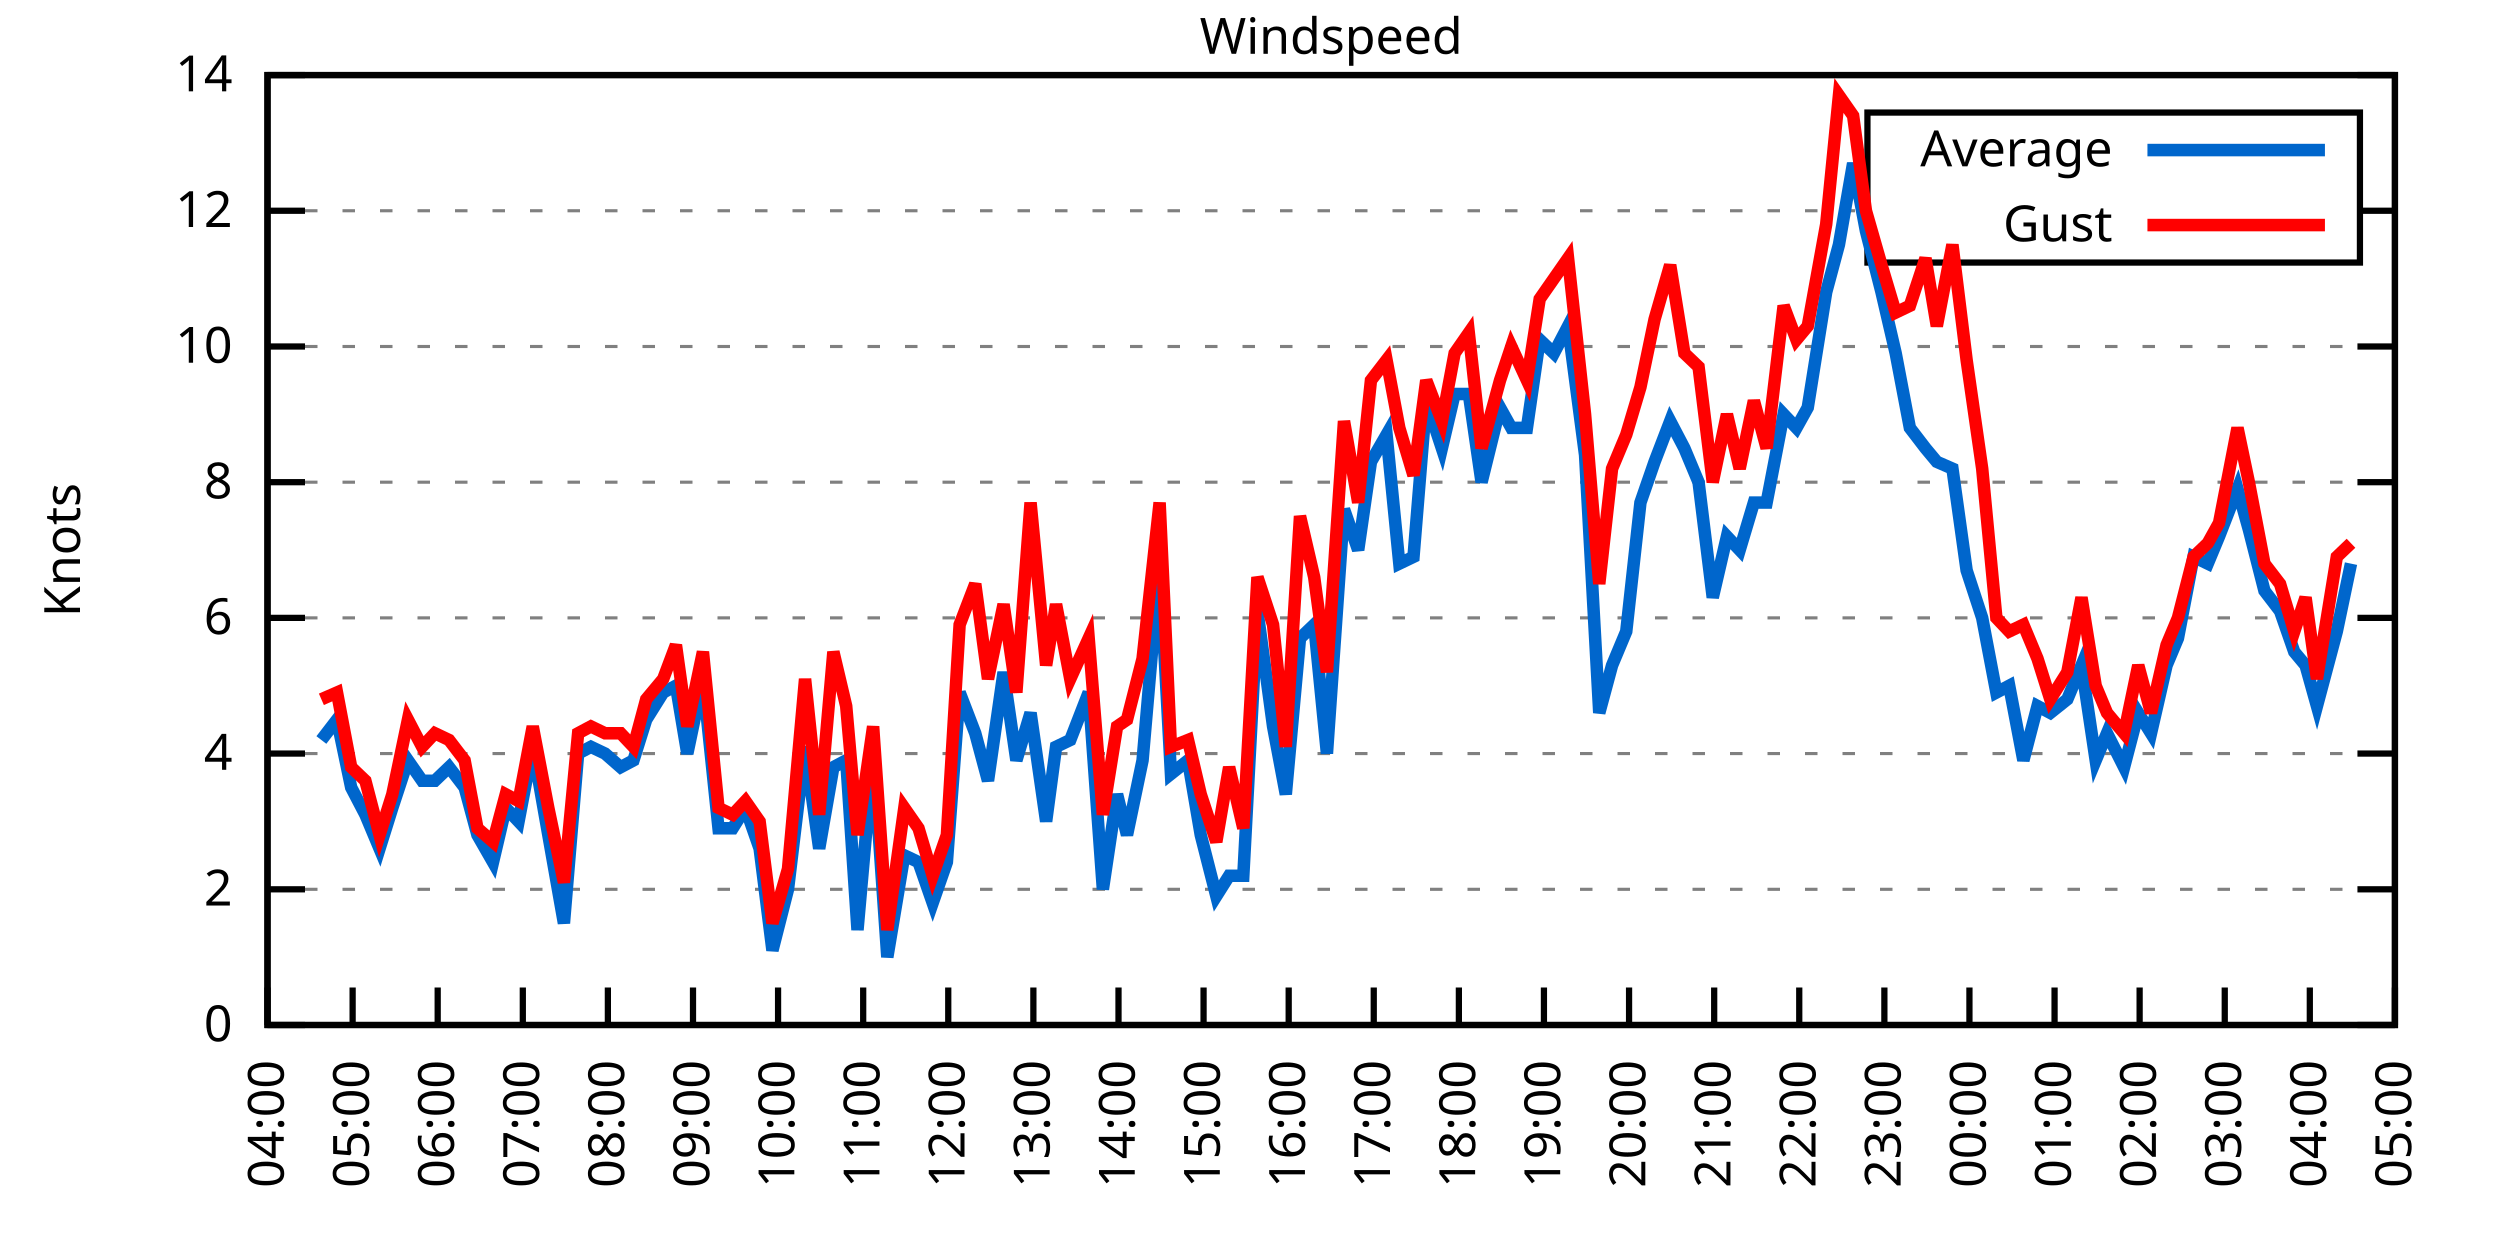
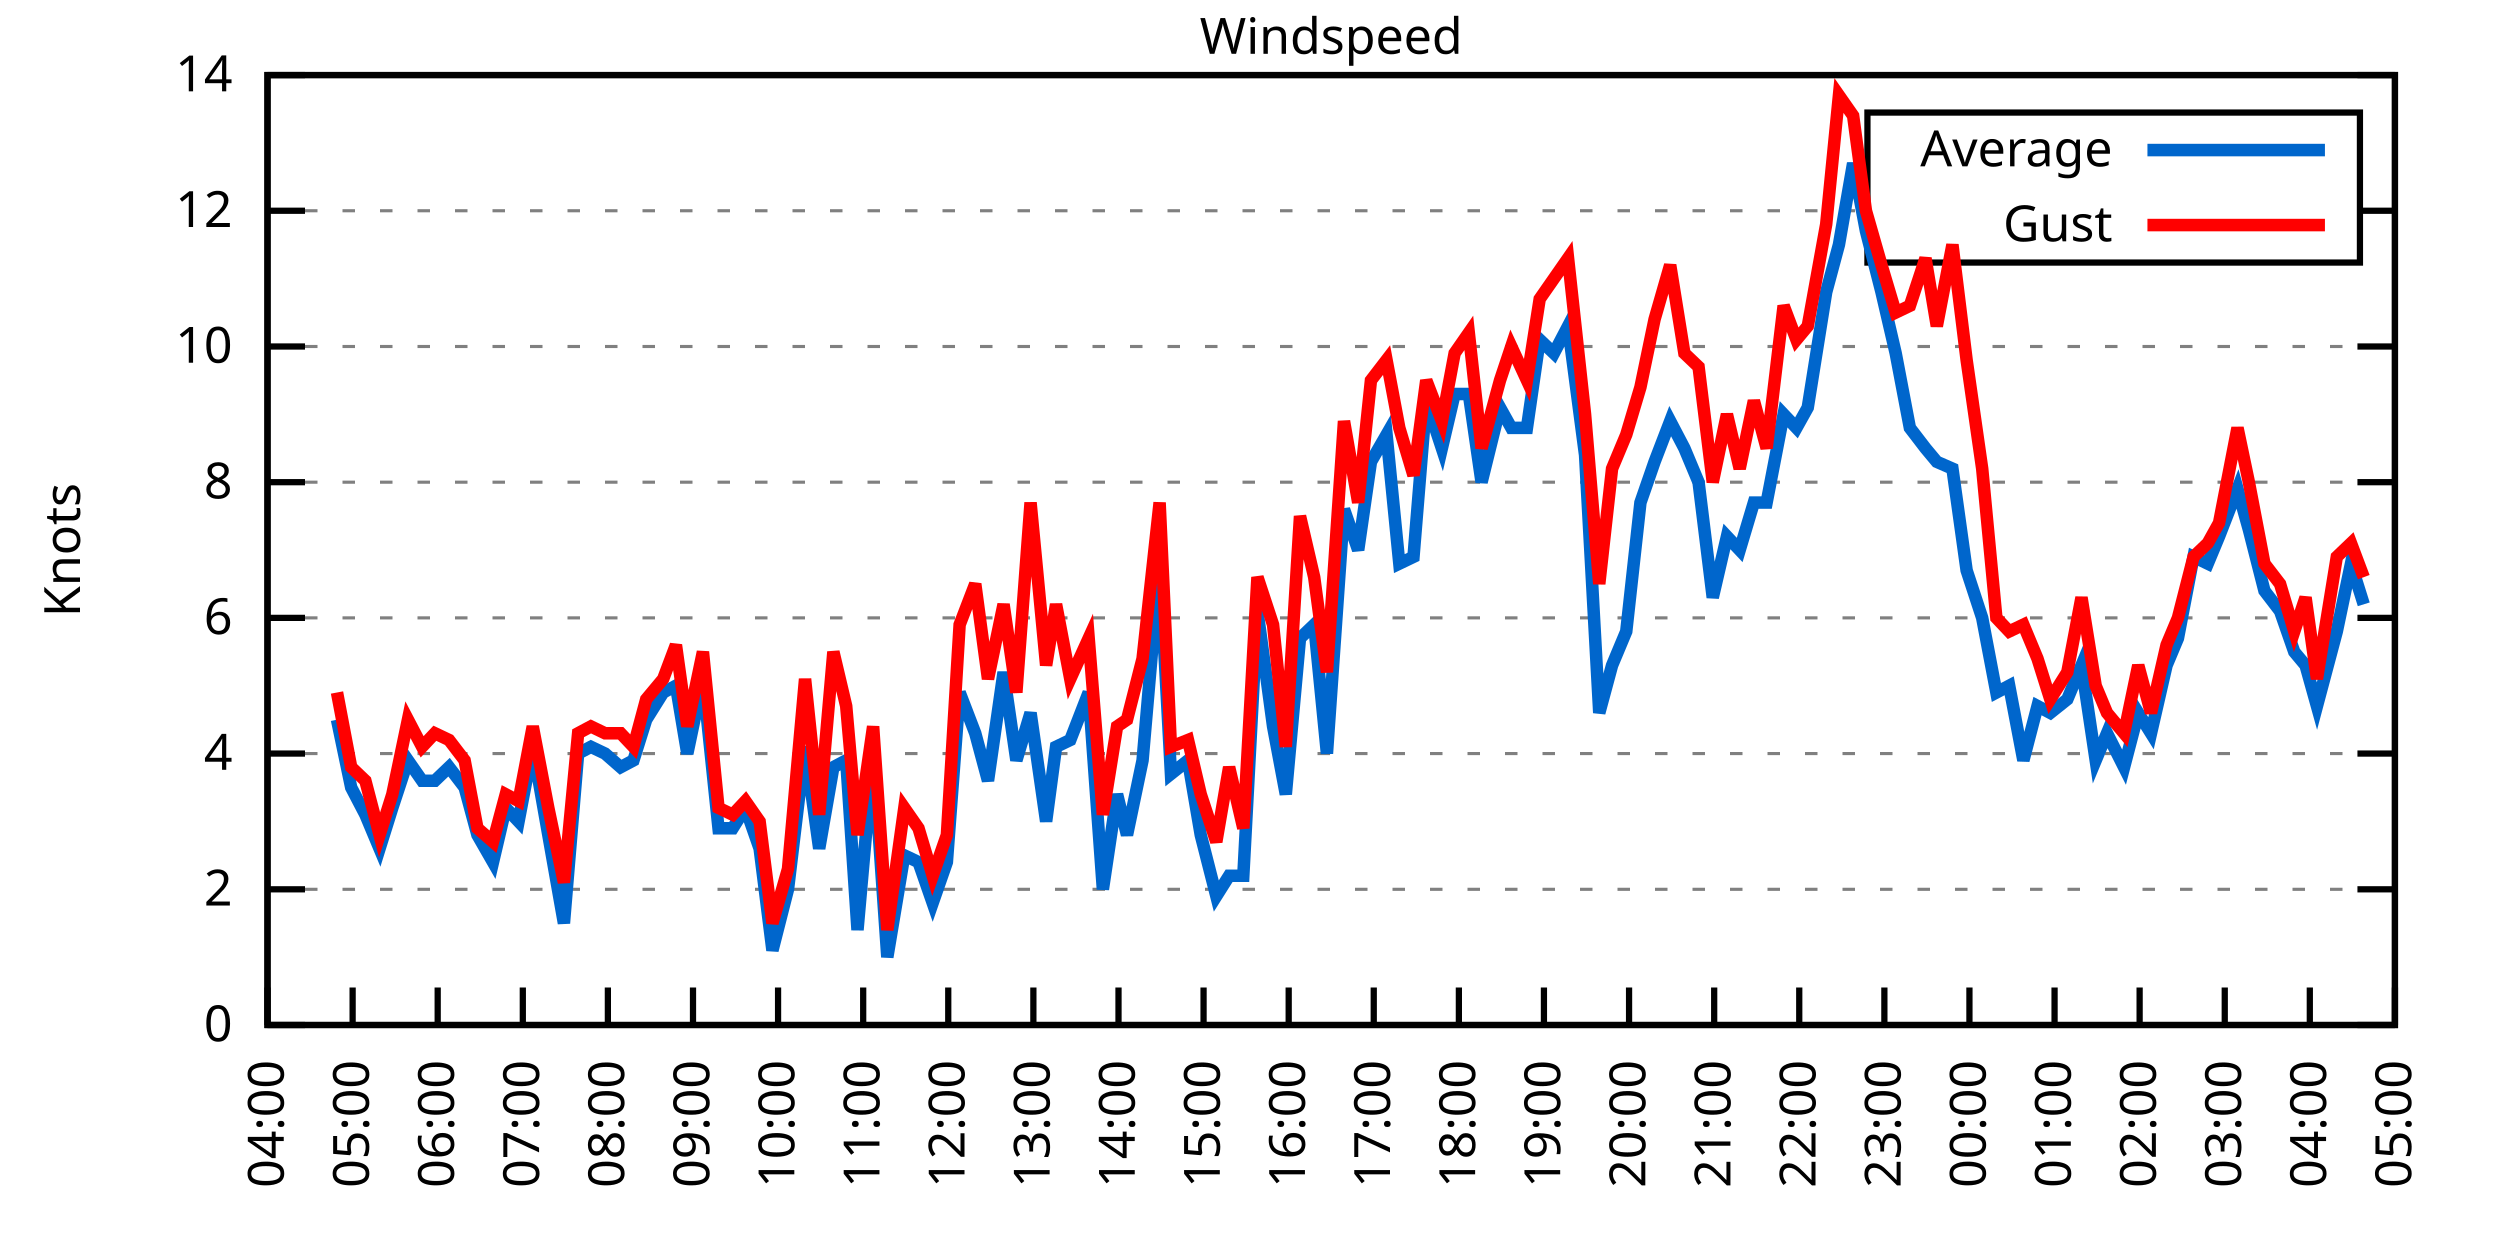
<svg xmlns="http://www.w3.org/2000/svg" xmlns:xlink="http://www.w3.org/1999/xlink" width="400" height="200" viewBox="0 0 400 200">
  <g id="gnuplot_canvas">
    <rect x="0" y="0" width="400" height="200" fill="none" />
    <defs>
      <circle id="gpDot" r="0.5" stroke-width="0.5" stroke="currentColor" />
      <path id="gpPt0" stroke-width="0.333" stroke="currentColor" d="M-1,0 h2 M0,-1 v2" />
      <path id="gpPt1" stroke-width="0.333" stroke="currentColor" d="M-1,-1 L1,1 M1,-1 L-1,1" />
      <path id="gpPt2" stroke-width="0.333" stroke="currentColor" d="M-1,0 L1,0 M0,-1 L0,1 M-1,-1 L1,1 M-1,1 L1,-1" />
      <rect id="gpPt3" stroke-width="0.333" stroke="currentColor" x="-1" y="-1" width="2" height="2" />
      <rect id="gpPt4" stroke-width="0.333" stroke="currentColor" fill="currentColor" x="-1" y="-1" width="2" height="2" />
      <circle id="gpPt5" stroke-width="0.333" stroke="currentColor" cx="0" cy="0" r="1" />
      <use xlink:href="#gpPt5" id="gpPt6" fill="currentColor" stroke="none" />
      <path id="gpPt7" stroke-width="0.333" stroke="currentColor" d="M0,-1.33 L-1.33,0.67 L1.33,0.67 z" />
      <use xlink:href="#gpPt7" id="gpPt8" fill="currentColor" stroke="none" />
      <use xlink:href="#gpPt7" id="gpPt9" stroke="currentColor" transform="rotate(180)" />
      <use xlink:href="#gpPt9" id="gpPt10" fill="currentColor" stroke="none" />
      <use xlink:href="#gpPt3" id="gpPt11" stroke="currentColor" transform="rotate(45)" />
      <use xlink:href="#gpPt11" id="gpPt12" fill="currentColor" stroke="none" />
      <path id="gpPt13" stroke-width="0.333" stroke="currentColor" d="M0,1.330 L1.265,0.411 L0.782,-1.067 L-0.782,-1.076 L-1.265,0.411 z" />
      <use xlink:href="#gpPt13" id="gpPt14" fill="currentColor" stroke="none" />
      <filter id="textbox" filterUnits="objectBoundingBox" x="0" y="0" height="1" width="1">
        <feFlood flood-color="white" flood-opacity="1" result="bgnd" />
        <feComposite in="SourceGraphic" in2="bgnd" operator="atop" />
      </filter>
      <filter id="greybox" filterUnits="objectBoundingBox" x="0" y="0" height="1" width="1">
        <feFlood flood-color="lightgrey" flood-opacity="1" result="grey" />
        <feComposite in="SourceGraphic" in2="grey" operator="atop" />
      </filter>
    </defs>
    <g fill="none" color="white" stroke="currentColor" stroke-width="1.00" stroke-linecap="butt" stroke-linejoin="miter">
</g>
    <g fill="none" color="black" stroke="currentColor" stroke-width="1.00" stroke-linecap="butt" stroke-linejoin="miter">
      <g stroke="none" shape-rendering="crispEdges">
        <polygon fill="rgb(255, 255, 255)" points="42.80,164.00 383.18,164.00 383.18,12.02 42.80,12.02 " />
      </g>
    </g>
    <g fill="none" color="black" stroke="currentColor" stroke-width="1.00" stroke-linecap="butt" stroke-linejoin="miter">
</g>
    <g fill="none" color="black" stroke="black" stroke-width="0.50" stroke-linecap="butt" stroke-linejoin="miter">
</g>
    <g fill="none" color="gray" stroke="currentColor" stroke-width="0.50" stroke-linecap="butt" stroke-linejoin="miter">
      <path stroke="gray" stroke-dasharray="2,4" class="gridline" d="M42.80,164.00 L383.19,164.00  " />
    </g>
    <g fill="none" color="gray" stroke="gray" stroke-width="1.00" stroke-linecap="butt" stroke-linejoin="miter">
</g>
    <g fill="none" color="black" stroke="currentColor" stroke-width="1.00" stroke-linecap="butt" stroke-linejoin="miter">
      <path stroke="black" d="M42.80,164.00 L48.80,164.00 M383.19,164.00 L377.19,164.00  " />
      <g transform="translate(37.20,166.60)" stroke="none" fill="black" font-family="Sans" font-size="8.00" text-anchor="end">
        <text>
          <tspan font-family="Sans"> 0</tspan>
        </text>
      </g>
    </g>
    <g fill="none" color="black" stroke="currentColor" stroke-width="1.00" stroke-linecap="butt" stroke-linejoin="miter">
</g>
    <g fill="none" color="black" stroke="black" stroke-width="0.50" stroke-linecap="butt" stroke-linejoin="miter">
</g>
    <g fill="none" color="gray" stroke="currentColor" stroke-width="0.50" stroke-linecap="butt" stroke-linejoin="miter">
      <path stroke="gray" stroke-dasharray="2,4" class="gridline" d="M42.80,142.29 L383.19,142.29  " />
    </g>
    <g fill="none" color="gray" stroke="gray" stroke-width="1.00" stroke-linecap="butt" stroke-linejoin="miter">
</g>
    <g fill="none" color="black" stroke="currentColor" stroke-width="1.00" stroke-linecap="butt" stroke-linejoin="miter">
      <path stroke="black" d="M42.80,142.29 L48.80,142.29 M383.19,142.29 L377.19,142.29  " />
      <g transform="translate(37.20,144.89)" stroke="none" fill="black" font-family="Sans" font-size="8.00" text-anchor="end">
        <text>
          <tspan font-family="Sans"> 2</tspan>
        </text>
      </g>
    </g>
    <g fill="none" color="black" stroke="currentColor" stroke-width="1.00" stroke-linecap="butt" stroke-linejoin="miter">
</g>
    <g fill="none" color="black" stroke="black" stroke-width="0.50" stroke-linecap="butt" stroke-linejoin="miter">
</g>
    <g fill="none" color="gray" stroke="currentColor" stroke-width="0.50" stroke-linecap="butt" stroke-linejoin="miter">
      <path stroke="gray" stroke-dasharray="2,4" class="gridline" d="M42.80,120.57 L383.19,120.57  " />
    </g>
    <g fill="none" color="gray" stroke="gray" stroke-width="1.00" stroke-linecap="butt" stroke-linejoin="miter">
</g>
    <g fill="none" color="black" stroke="currentColor" stroke-width="1.00" stroke-linecap="butt" stroke-linejoin="miter">
      <path stroke="black" d="M42.80,120.57 L48.80,120.57 M383.19,120.57 L377.19,120.57  " />
      <g transform="translate(37.20,123.17)" stroke="none" fill="black" font-family="Sans" font-size="8.00" text-anchor="end">
        <text>
          <tspan font-family="Sans"> 4</tspan>
        </text>
      </g>
    </g>
    <g fill="none" color="black" stroke="currentColor" stroke-width="1.00" stroke-linecap="butt" stroke-linejoin="miter">
</g>
    <g fill="none" color="black" stroke="black" stroke-width="0.50" stroke-linecap="butt" stroke-linejoin="miter">
</g>
    <g fill="none" color="gray" stroke="currentColor" stroke-width="0.50" stroke-linecap="butt" stroke-linejoin="miter">
      <path stroke="gray" stroke-dasharray="2,4" class="gridline" d="M42.80,98.86 L383.19,98.86  " />
    </g>
    <g fill="none" color="gray" stroke="gray" stroke-width="1.00" stroke-linecap="butt" stroke-linejoin="miter">
</g>
    <g fill="none" color="black" stroke="currentColor" stroke-width="1.00" stroke-linecap="butt" stroke-linejoin="miter">
      <path stroke="black" d="M42.80,98.86 L48.80,98.86 M383.19,98.86 L377.19,98.86  " />
      <g transform="translate(37.20,101.46)" stroke="none" fill="black" font-family="Sans" font-size="8.00" text-anchor="end">
        <text>
          <tspan font-family="Sans"> 6</tspan>
        </text>
      </g>
    </g>
    <g fill="none" color="black" stroke="currentColor" stroke-width="1.00" stroke-linecap="butt" stroke-linejoin="miter">
</g>
    <g fill="none" color="black" stroke="black" stroke-width="0.50" stroke-linecap="butt" stroke-linejoin="miter">
</g>
    <g fill="none" color="gray" stroke="currentColor" stroke-width="0.50" stroke-linecap="butt" stroke-linejoin="miter">
      <path stroke="gray" stroke-dasharray="2,4" class="gridline" d="M42.80,77.15 L383.19,77.15  " />
    </g>
    <g fill="none" color="gray" stroke="gray" stroke-width="1.00" stroke-linecap="butt" stroke-linejoin="miter">
</g>
    <g fill="none" color="black" stroke="currentColor" stroke-width="1.00" stroke-linecap="butt" stroke-linejoin="miter">
      <path stroke="black" d="M42.80,77.15 L48.80,77.15 M383.19,77.15 L377.19,77.15  " />
      <g transform="translate(37.20,79.75)" stroke="none" fill="black" font-family="Sans" font-size="8.00" text-anchor="end">
        <text>
          <tspan font-family="Sans"> 8</tspan>
        </text>
      </g>
    </g>
    <g fill="none" color="black" stroke="currentColor" stroke-width="1.00" stroke-linecap="butt" stroke-linejoin="miter">
</g>
    <g fill="none" color="black" stroke="black" stroke-width="0.50" stroke-linecap="butt" stroke-linejoin="miter">
</g>
    <g fill="none" color="gray" stroke="currentColor" stroke-width="0.50" stroke-linecap="butt" stroke-linejoin="miter">
      <path stroke="gray" stroke-dasharray="2,4" class="gridline" d="M42.80,55.44 L383.19,55.44  " />
    </g>
    <g fill="none" color="gray" stroke="gray" stroke-width="1.00" stroke-linecap="butt" stroke-linejoin="miter">
</g>
    <g fill="none" color="black" stroke="currentColor" stroke-width="1.00" stroke-linecap="butt" stroke-linejoin="miter">
      <path stroke="black" d="M42.80,55.44 L48.80,55.44 M383.19,55.44 L377.19,55.44  " />
      <g transform="translate(37.20,58.04)" stroke="none" fill="black" font-family="Sans" font-size="8.00" text-anchor="end">
        <text>
          <tspan font-family="Sans"> 10</tspan>
        </text>
      </g>
    </g>
    <g fill="none" color="black" stroke="currentColor" stroke-width="1.00" stroke-linecap="butt" stroke-linejoin="miter">
</g>
    <g fill="none" color="black" stroke="black" stroke-width="0.50" stroke-linecap="butt" stroke-linejoin="miter">
</g>
    <g fill="none" color="gray" stroke="currentColor" stroke-width="0.50" stroke-linecap="butt" stroke-linejoin="miter">
      <path stroke="gray" stroke-dasharray="2,4" class="gridline" d="M42.80,33.72 L298.79,33.72 M377.59,33.72 L383.19,33.72  " />
    </g>
    <g fill="none" color="gray" stroke="gray" stroke-width="1.00" stroke-linecap="butt" stroke-linejoin="miter">
</g>
    <g fill="none" color="black" stroke="currentColor" stroke-width="1.00" stroke-linecap="butt" stroke-linejoin="miter">
      <path stroke="black" d="M42.80,33.72 L48.80,33.72 M383.19,33.72 L377.19,33.72  " />
      <g transform="translate(37.20,36.32)" stroke="none" fill="black" font-family="Sans" font-size="8.00" text-anchor="end">
        <text>
          <tspan font-family="Sans"> 12</tspan>
        </text>
      </g>
    </g>
    <g fill="none" color="black" stroke="currentColor" stroke-width="1.00" stroke-linecap="butt" stroke-linejoin="miter">
</g>
    <g fill="none" color="black" stroke="black" stroke-width="0.50" stroke-linecap="butt" stroke-linejoin="miter">
</g>
    <g fill="none" color="gray" stroke="currentColor" stroke-width="0.50" stroke-linecap="butt" stroke-linejoin="miter">
      <path stroke="gray" stroke-dasharray="2,4" class="gridline" d="M42.80,12.01 L383.19,12.01  " />
    </g>
    <g fill="none" color="gray" stroke="gray" stroke-width="1.00" stroke-linecap="butt" stroke-linejoin="miter">
</g>
    <g fill="none" color="black" stroke="currentColor" stroke-width="1.00" stroke-linecap="butt" stroke-linejoin="miter">
      <path stroke="black" d="M42.80,12.01 L48.80,12.01 M383.19,12.01 L377.19,12.01  " />
      <g transform="translate(37.20,14.61)" stroke="none" fill="black" font-family="Sans" font-size="8.00" text-anchor="end">
        <text>
          <tspan font-family="Sans"> 14</tspan>
        </text>
      </g>
    </g>
    <g fill="none" color="black" stroke="currentColor" stroke-width="1.00" stroke-linecap="butt" stroke-linejoin="miter">
      <path stroke="black" d="M42.80,164.00 L42.80,158.00  " />
      <g transform="translate(45.40,169.60) rotate(270.00)" stroke="none" fill="black" font-family="Sans" font-size="8.00" text-anchor="end">
        <text>
          <tspan font-family="Sans">04:00</tspan>
        </text>
      </g>
    </g>
    <g fill="none" color="black" stroke="currentColor" stroke-width="1.00" stroke-linecap="butt" stroke-linejoin="miter">
      <path stroke="black" d="M56.42,164.00 L56.42,158.00  " />
      <g transform="translate(59.02,169.60) rotate(270.00)" stroke="none" fill="black" font-family="Sans" font-size="8.00" text-anchor="end">
        <text>
          <tspan font-family="Sans">05:00</tspan>
        </text>
      </g>
    </g>
    <g fill="none" color="black" stroke="currentColor" stroke-width="1.00" stroke-linecap="butt" stroke-linejoin="miter">
      <path stroke="black" d="M70.03,164.00 L70.03,158.00  " />
      <g transform="translate(72.63,169.60) rotate(270.00)" stroke="none" fill="black" font-family="Sans" font-size="8.00" text-anchor="end">
        <text>
          <tspan font-family="Sans">06:00</tspan>
        </text>
      </g>
    </g>
    <g fill="none" color="black" stroke="currentColor" stroke-width="1.00" stroke-linecap="butt" stroke-linejoin="miter">
      <path stroke="black" d="M83.65,164.00 L83.65,158.00  " />
      <g transform="translate(86.25,169.60) rotate(270.00)" stroke="none" fill="black" font-family="Sans" font-size="8.00" text-anchor="end">
        <text>
          <tspan font-family="Sans">07:00</tspan>
        </text>
      </g>
    </g>
    <g fill="none" color="black" stroke="currentColor" stroke-width="1.00" stroke-linecap="butt" stroke-linejoin="miter">
      <path stroke="black" d="M97.26,164.00 L97.26,158.00  " />
      <g transform="translate(99.86,169.60) rotate(270.00)" stroke="none" fill="black" font-family="Sans" font-size="8.00" text-anchor="end">
        <text>
          <tspan font-family="Sans">08:00</tspan>
        </text>
      </g>
    </g>
    <g fill="none" color="black" stroke="currentColor" stroke-width="1.00" stroke-linecap="butt" stroke-linejoin="miter">
      <path stroke="black" d="M110.88,164.00 L110.88,158.00  " />
      <g transform="translate(113.48,169.60) rotate(270.00)" stroke="none" fill="black" font-family="Sans" font-size="8.00" text-anchor="end">
        <text>
          <tspan font-family="Sans">09:00</tspan>
        </text>
      </g>
    </g>
    <g fill="none" color="black" stroke="currentColor" stroke-width="1.00" stroke-linecap="butt" stroke-linejoin="miter">
      <path stroke="black" d="M124.49,164.00 L124.49,158.00  " />
      <g transform="translate(127.09,169.60) rotate(270.00)" stroke="none" fill="black" font-family="Sans" font-size="8.00" text-anchor="end">
        <text>
          <tspan font-family="Sans">10:00</tspan>
        </text>
      </g>
    </g>
    <g fill="none" color="black" stroke="currentColor" stroke-width="1.00" stroke-linecap="butt" stroke-linejoin="miter">
      <path stroke="black" d="M138.11,164.00 L138.11,158.00  " />
      <g transform="translate(140.71,169.60) rotate(270.00)" stroke="none" fill="black" font-family="Sans" font-size="8.00" text-anchor="end">
        <text>
          <tspan font-family="Sans">11:00</tspan>
        </text>
      </g>
    </g>
    <g fill="none" color="black" stroke="currentColor" stroke-width="1.00" stroke-linecap="butt" stroke-linejoin="miter">
      <path stroke="black" d="M151.72,164.00 L151.72,158.00  " />
      <g transform="translate(154.32,169.60) rotate(270.00)" stroke="none" fill="black" font-family="Sans" font-size="8.00" text-anchor="end">
        <text>
          <tspan font-family="Sans">12:00</tspan>
        </text>
      </g>
    </g>
    <g fill="none" color="black" stroke="currentColor" stroke-width="1.00" stroke-linecap="butt" stroke-linejoin="miter">
      <path stroke="black" d="M165.34,164.00 L165.34,158.00  " />
      <g transform="translate(167.94,169.60) rotate(270.00)" stroke="none" fill="black" font-family="Sans" font-size="8.00" text-anchor="end">
        <text>
          <tspan font-family="Sans">13:00</tspan>
        </text>
      </g>
    </g>
    <g fill="none" color="black" stroke="currentColor" stroke-width="1.00" stroke-linecap="butt" stroke-linejoin="miter">
      <path stroke="black" d="M178.96,164.00 L178.96,158.00  " />
      <g transform="translate(181.56,169.60) rotate(270.00)" stroke="none" fill="black" font-family="Sans" font-size="8.00" text-anchor="end">
        <text>
          <tspan font-family="Sans">14:00</tspan>
        </text>
      </g>
    </g>
    <g fill="none" color="black" stroke="currentColor" stroke-width="1.00" stroke-linecap="butt" stroke-linejoin="miter">
      <path stroke="black" d="M192.57,164.00 L192.57,158.00  " />
      <g transform="translate(195.17,169.60) rotate(270.00)" stroke="none" fill="black" font-family="Sans" font-size="8.00" text-anchor="end">
        <text>
          <tspan font-family="Sans">15:00</tspan>
        </text>
      </g>
    </g>
    <g fill="none" color="black" stroke="currentColor" stroke-width="1.00" stroke-linecap="butt" stroke-linejoin="miter">
      <path stroke="black" d="M206.19,164.00 L206.19,158.00  " />
      <g transform="translate(208.79,169.60) rotate(270.00)" stroke="none" fill="black" font-family="Sans" font-size="8.00" text-anchor="end">
        <text>
          <tspan font-family="Sans">16:00</tspan>
        </text>
      </g>
    </g>
    <g fill="none" color="black" stroke="currentColor" stroke-width="1.00" stroke-linecap="butt" stroke-linejoin="miter">
      <path stroke="black" d="M219.80,164.00 L219.80,158.00  " />
      <g transform="translate(222.40,169.60) rotate(270.00)" stroke="none" fill="black" font-family="Sans" font-size="8.00" text-anchor="end">
        <text>
          <tspan font-family="Sans">17:00</tspan>
        </text>
      </g>
    </g>
    <g fill="none" color="black" stroke="currentColor" stroke-width="1.00" stroke-linecap="butt" stroke-linejoin="miter">
      <path stroke="black" d="M233.42,164.00 L233.42,158.00  " />
      <g transform="translate(236.02,169.60) rotate(270.00)" stroke="none" fill="black" font-family="Sans" font-size="8.00" text-anchor="end">
        <text>
          <tspan font-family="Sans">18:00</tspan>
        </text>
      </g>
    </g>
    <g fill="none" color="black" stroke="currentColor" stroke-width="1.00" stroke-linecap="butt" stroke-linejoin="miter">
      <path stroke="black" d="M247.03,164.00 L247.03,158.00  " />
      <g transform="translate(249.63,169.60) rotate(270.00)" stroke="none" fill="black" font-family="Sans" font-size="8.00" text-anchor="end">
        <text>
          <tspan font-family="Sans">19:00</tspan>
        </text>
      </g>
    </g>
    <g fill="none" color="black" stroke="currentColor" stroke-width="1.00" stroke-linecap="butt" stroke-linejoin="miter">
      <path stroke="black" d="M260.65,164.00 L260.65,158.00  " />
      <g transform="translate(263.25,169.60) rotate(270.00)" stroke="none" fill="black" font-family="Sans" font-size="8.00" text-anchor="end">
        <text>
          <tspan font-family="Sans">20:00</tspan>
        </text>
      </g>
    </g>
    <g fill="none" color="black" stroke="currentColor" stroke-width="1.00" stroke-linecap="butt" stroke-linejoin="miter">
      <path stroke="black" d="M274.27,164.00 L274.27,158.00  " />
      <g transform="translate(276.87,169.60) rotate(270.00)" stroke="none" fill="black" font-family="Sans" font-size="8.00" text-anchor="end">
        <text>
          <tspan font-family="Sans">21:00</tspan>
        </text>
      </g>
    </g>
    <g fill="none" color="black" stroke="currentColor" stroke-width="1.00" stroke-linecap="butt" stroke-linejoin="miter">
      <path stroke="black" d="M287.88,164.00 L287.88,158.00  " />
      <g transform="translate(290.48,169.60) rotate(270.00)" stroke="none" fill="black" font-family="Sans" font-size="8.00" text-anchor="end">
        <text>
          <tspan font-family="Sans">22:00</tspan>
        </text>
      </g>
    </g>
    <g fill="none" color="black" stroke="currentColor" stroke-width="1.00" stroke-linecap="butt" stroke-linejoin="miter">
      <path stroke="black" d="M301.50,164.00 L301.50,158.00  " />
      <g transform="translate(304.10,169.60) rotate(270.00)" stroke="none" fill="black" font-family="Sans" font-size="8.00" text-anchor="end">
        <text>
          <tspan font-family="Sans">23:00</tspan>
        </text>
      </g>
    </g>
    <g fill="none" color="black" stroke="currentColor" stroke-width="1.00" stroke-linecap="butt" stroke-linejoin="miter">
      <path stroke="black" d="M315.11,164.00 L315.11,158.00  " />
      <g transform="translate(317.71,169.60) rotate(270.00)" stroke="none" fill="black" font-family="Sans" font-size="8.00" text-anchor="end">
        <text>
          <tspan font-family="Sans">00:00</tspan>
        </text>
      </g>
    </g>
    <g fill="none" color="black" stroke="currentColor" stroke-width="1.00" stroke-linecap="butt" stroke-linejoin="miter">
      <path stroke="black" d="M328.73,164.00 L328.73,158.00  " />
      <g transform="translate(331.33,169.60) rotate(270.00)" stroke="none" fill="black" font-family="Sans" font-size="8.00" text-anchor="end">
        <text>
          <tspan font-family="Sans">01:00</tspan>
        </text>
      </g>
    </g>
    <g fill="none" color="black" stroke="currentColor" stroke-width="1.00" stroke-linecap="butt" stroke-linejoin="miter">
      <path stroke="black" d="M342.34,164.00 L342.34,158.00  " />
      <g transform="translate(344.94,169.60) rotate(270.00)" stroke="none" fill="black" font-family="Sans" font-size="8.00" text-anchor="end">
        <text>
          <tspan font-family="Sans">02:00</tspan>
        </text>
      </g>
    </g>
    <g fill="none" color="black" stroke="currentColor" stroke-width="1.00" stroke-linecap="butt" stroke-linejoin="miter">
      <path stroke="black" d="M355.96,164.00 L355.96,158.00  " />
      <g transform="translate(358.56,169.60) rotate(270.00)" stroke="none" fill="black" font-family="Sans" font-size="8.00" text-anchor="end">
        <text>
          <tspan font-family="Sans">03:00</tspan>
        </text>
      </g>
    </g>
    <g fill="none" color="black" stroke="currentColor" stroke-width="1.00" stroke-linecap="butt" stroke-linejoin="miter">
      <path stroke="black" d="M369.57,164.00 L369.57,158.00  " />
      <g transform="translate(372.17,169.60) rotate(270.00)" stroke="none" fill="black" font-family="Sans" font-size="8.00" text-anchor="end">
        <text>
          <tspan font-family="Sans">04:00</tspan>
        </text>
      </g>
    </g>
    <g fill="none" color="black" stroke="currentColor" stroke-width="1.00" stroke-linecap="butt" stroke-linejoin="miter">
      <path stroke="black" d="M383.19,164.00 L383.19,158.00  " />
      <g transform="translate(385.79,169.60) rotate(270.00)" stroke="none" fill="black" font-family="Sans" font-size="8.00" text-anchor="end">
        <text>
          <tspan font-family="Sans">05:00</tspan>
        </text>
      </g>
    </g>
    <g fill="none" color="black" stroke="currentColor" stroke-width="1.00" stroke-linecap="butt" stroke-linejoin="miter">
</g>
    <g fill="none" color="black" stroke="currentColor" stroke-width="1.00" stroke-linecap="butt" stroke-linejoin="miter">
      <path stroke="black" d="M42.80,12.01 L42.80,164.00 L383.19,164.00 L383.19,12.01 L42.80,12.01 Z  " />
    </g>
    <g fill="none" color="black" stroke="currentColor" stroke-width="1.00" stroke-linecap="butt" stroke-linejoin="miter">
</g>
    <g fill="none" color="black" stroke="currentColor" stroke-width="1.00" stroke-linecap="butt" stroke-linejoin="miter">
      <path stroke="black" d="M298.79,42.01 L298.79,18.01 L377.59,18.01 L377.59,42.01 L298.79,42.01 Z  " />
    </g>
    <g id="Windspeed_plot_1">
      <g fill="none" color="white" stroke="black" stroke-width="2.00" stroke-linecap="butt" stroke-linejoin="miter">
</g>
      <g fill="none" color="black" stroke="currentColor" stroke-width="2.00" stroke-linecap="butt" stroke-linejoin="miter">
        <g transform="translate(337.99,26.61)" stroke="none" fill="black" font-family="Sans" font-size="8.00" text-anchor="end">
          <text>
            <tspan font-family="Sans">Average</tspan>
          </text>
        </g>
      </g>
      <g fill="none" color="black" stroke="currentColor" stroke-width="2.00" stroke-linecap="butt" stroke-linejoin="miter">
-         <path stroke="rgb(  0, 102, 204)" d="M343.59,24.01 L371.99,24.01 M51.42,118.40 L53.92,115.15 L56.19,126.00 L58.46,130.35 L60.73,135.77 L62.77,129.26   L65.27,121.66 L67.54,124.92 L69.58,124.92 L71.85,122.75 L74.34,126.00 L76.39,133.60 L78.88,137.94 L80.92,129.26   L82.97,131.43 L85.24,119.49 L87.73,133.60 L90.23,147.72 L92.50,120.57 L94.54,119.49 L96.81,120.57 L99.30,122.75   L101.35,121.66 L103.39,115.15 L106.11,110.80 L108.15,109.72 L109.97,120.57 L112.47,108.63 L114.96,132.52 L117.23,132.52   L119.27,129.26 L121.54,135.77 L123.59,152.06 L126.08,142.29 L128.81,119.49 L131.07,135.77 L133.34,122.75 L135.39,121.66   L137.20,148.80 L139.70,120.57 L141.97,153.14 L144.69,136.86 L146.96,137.94 L149.23,144.46 L151.50,137.94 L153.54,110.80   L156.04,117.32 L158.08,124.92 L160.57,107.55 L162.62,121.66 L164.89,114.06 L167.38,131.43 L168.97,119.49 L171.24,118.40   L174.19,110.80 L176.46,142.29 L178.73,127.09 L180.32,133.60 L182.81,121.66 L185.54,90.18 L187.35,123.83 L190.08,121.66   L192.12,133.60 L194.61,143.37 L196.66,140.12 L198.93,140.12 L201.19,97.78 L203.69,116.23 L205.73,127.09 L208.00,102.12   L210.27,99.95 L212.31,120.57 L215.04,81.49 L217.31,88.00 L219.35,73.89 L221.85,69.55 L223.89,90.18 L226.16,89.09   L228.20,64.12 L230.70,71.72 L232.74,63.04 L235.01,63.04 L237.05,77.15 L240.00,65.21 L241.81,68.46 L244.31,68.46   L246.35,54.35 L248.62,56.52 L250.89,52.18 L253.61,72.81 L255.88,114.06 L257.93,106.46 L260.20,101.03 L262.47,80.41   L264.73,73.89 L267.23,67.38 L269.50,71.72 L271.77,77.15 L274.04,95.60 L276.31,85.83 L278.35,88.00 L280.62,80.41   L282.66,80.41 L285.38,66.29 L287.43,68.46 L289.24,65.21 L292.19,46.75 L294.23,39.15 L296.50,26.12 L298.55,36.98   L301.04,46.75 L303.31,56.52 L305.58,68.46 L308.08,71.72 L309.89,73.89 L312.39,74.98 L314.66,91.26 L317.15,98.86   L319.42,110.80 L321.47,109.72 L323.74,121.66 L326.00,112.97 L328.05,114.06 L330.77,111.89 L333.04,106.46 L335.31,121.66   L337.12,117.32 L339.85,122.75 L342.12,114.06 L344.16,117.32 L346.65,106.46 L348.47,102.12 L350.97,89.09 L353.24,90.18   L355.05,85.83 L358.00,78.23 L359.82,84.75 L362.31,94.52 L364.81,97.78 L367.08,104.29 L368.89,106.46 L370.71,112.97   L373.89,101.03 L376.16,90.18  " />
+         <path stroke="rgb(  0, 102, 204)" d="M343.59,24.01 L371.99,24.01 M53.92,115.15 L56.19,126.00 L58.46,130.35 L60.73,135.77 L62.77,129.26 L65.27,121.66   L67.54,124.92 L69.58,124.92 L71.85,122.75 L74.34,126.00 L76.39,133.60 L78.88,137.94 L80.92,129.26 L82.97,131.43   L85.24,119.49 L87.73,133.60 L90.23,147.72 L92.50,120.57 L94.54,119.49 L96.81,120.57 L99.30,122.75 L101.35,121.66   L103.39,115.15 L106.11,110.80 L108.15,109.72 L109.97,120.57 L112.47,108.63 L114.96,132.52 L117.23,132.52 L119.27,129.26   L121.54,135.77 L123.59,152.06 L126.08,142.29 L128.81,119.49 L131.07,135.77 L133.34,122.75 L135.39,121.66 L137.20,148.80   L139.70,120.57 L141.97,153.14 L144.69,136.86 L146.96,137.94 L149.23,144.46 L151.50,137.94 L153.54,110.80 L156.04,117.32   L158.08,124.92 L160.57,107.55 L162.62,121.66 L164.89,114.06 L167.38,131.43 L168.97,119.49 L171.24,118.40 L174.19,110.80   L176.46,142.29 L178.73,127.09 L180.32,133.60 L182.81,121.66 L185.54,90.18 L187.35,123.83 L190.08,121.66 L192.12,133.60   L194.61,143.37 L196.66,140.12 L198.93,140.12 L201.19,97.78 L203.69,116.23 L205.73,127.09 L208.00,102.12 L210.27,99.95   L212.31,120.57 L215.04,81.49 L217.31,88.00 L219.35,73.89 L221.85,69.55 L223.89,90.18 L226.16,89.09 L228.20,64.12   L230.70,71.72 L232.74,63.04 L235.01,63.04 L237.05,77.15 L240.00,65.21 L241.81,68.46 L244.31,68.46 L246.35,54.35   L248.62,56.52 L250.89,52.18 L253.61,72.81 L255.88,114.06 L257.93,106.46 L260.20,101.03 L262.47,80.41 L264.73,73.89   L267.23,67.38 L269.50,71.72 L271.77,77.15 L274.04,95.60 L276.31,85.83 L278.35,88.00 L280.62,80.41 L282.66,80.41   L285.38,66.29 L287.43,68.46 L289.24,65.21 L292.19,46.75 L294.23,39.15 L296.50,26.12 L298.55,36.98 L301.04,46.75   L303.31,56.52 L305.58,68.46 L308.08,71.72 L309.89,73.89 L312.39,74.98 L314.66,91.26 L317.15,98.86 L319.42,110.80   L321.47,109.72 L323.74,121.66 L326.00,112.97 L328.05,114.06 L330.77,111.89 L333.04,106.46 L335.31,121.66 L337.12,117.32   L339.85,122.75 L342.12,114.06 L344.16,117.32 L346.65,106.46 L348.47,102.12 L350.97,89.09 L353.24,90.18 L355.05,85.83   L358.00,78.23 L359.82,84.75 L362.31,94.52 L364.81,97.78 L367.08,104.29 L368.89,106.46 L370.71,112.97 L373.89,101.03   L376.16,90.18 L378.20,96.69  " />
      </g>
    </g>
    <g id="Windspeed_plot_2">
      <g fill="none" color="black" stroke="currentColor" stroke-width="2.00" stroke-linecap="butt" stroke-linejoin="miter">
        <g transform="translate(337.99,38.61)" stroke="none" fill="black" font-family="Sans" font-size="8.00" text-anchor="end">
          <text>
            <tspan font-family="Sans">Gust</tspan>
          </text>
        </g>
      </g>
      <g fill="none" color="black" stroke="currentColor" stroke-width="2.00" stroke-linecap="butt" stroke-linejoin="miter">
-         <path stroke="rgb(255,   0,   0)" d="M343.59,36.01 L371.99,36.01 M51.42,111.89 L53.92,110.80 L56.19,122.75 L58.46,124.92 L60.73,133.60 L62.77,127.09   L65.27,115.15 L67.54,119.49 L69.58,117.32 L71.85,118.40 L74.34,121.66 L76.39,132.52 L78.88,134.69 L80.92,127.09   L82.97,128.17 L85.24,116.23 L87.73,129.26 L90.23,141.20 L92.50,117.32 L94.54,116.23 L96.81,117.32 L99.30,117.32   L101.35,119.49 L103.39,111.89 L106.11,108.63 L108.15,103.20 L109.97,116.23 L112.47,104.29 L114.96,129.26 L117.23,130.35   L119.27,128.17 L121.54,131.43 L123.59,147.72 L126.08,139.03 L128.81,108.63 L131.07,130.35 L133.34,104.29 L135.39,112.97   L137.20,133.60 L139.70,116.23 L141.97,148.80 L144.69,129.26 L146.96,132.52 L149.23,140.12 L151.50,133.60 L153.54,99.95   L156.04,93.43 L158.08,108.63 L160.57,96.69 L162.62,110.80 L164.89,80.41 L167.38,106.46 L168.97,96.69 L171.24,108.63   L174.19,102.12 L176.46,130.35 L178.73,116.23 L180.32,115.15 L182.81,105.38 L185.54,80.41 L187.35,119.49 L190.08,118.40   L192.12,127.09 L194.61,134.69 L196.66,122.75 L198.93,132.52 L201.19,92.35 L203.69,99.95 L205.73,119.49 L208.00,82.58   L210.27,92.35 L212.31,107.55 L215.04,67.38 L217.31,80.41 L219.35,60.86 L221.85,57.61 L223.89,68.46 L226.16,76.06   L228.20,60.86 L230.70,67.38 L232.74,56.52 L235.01,53.26 L237.05,71.72 L240.00,60.86 L241.81,55.44 L244.31,60.86   L246.35,47.84 L248.62,44.58 L250.89,41.32 L253.61,66.29 L255.88,93.43 L257.93,74.98 L260.20,69.55 L262.47,61.95   L264.73,51.09 L267.23,42.41 L269.50,56.52 L271.77,58.69 L274.04,77.15 L276.31,66.29 L278.35,74.98 L280.62,64.12   L282.66,71.72 L285.38,48.92 L287.43,54.35 L289.24,52.18 L292.19,35.89 L294.23,15.27 L296.50,18.52 L298.55,33.72   L301.04,42.41 L303.31,50.01 L305.58,48.92 L308.08,41.32 L309.89,52.18 L312.39,39.15 L314.66,57.61 L317.15,74.98   L319.42,98.86 L321.47,101.03 L323.74,99.95 L326.00,105.38 L328.05,111.89 L330.77,107.55 L333.04,95.60 L335.31,109.72   L337.12,114.06 L339.85,117.32 L342.12,106.46 L344.16,114.06 L346.65,103.20 L348.47,98.86 L350.97,89.09 L353.24,86.92   L355.05,83.66 L358.00,68.46 L359.82,77.15 L362.31,90.18 L364.81,93.43 L367.08,101.03 L368.89,95.60 L370.71,108.63   L373.89,89.09 L376.16,86.92  " />
+         <path stroke="rgb(255,   0,   0)" d="M343.59,36.01 L371.99,36.01 M53.92,110.80 L56.19,122.75 L58.46,124.92 L60.73,133.60 L62.77,127.09 L65.27,115.15   L67.54,119.49 L69.58,117.32 L71.85,118.40 L74.34,121.66 L76.39,132.52 L78.88,134.69 L80.92,127.09 L82.97,128.17   L85.24,116.23 L87.73,129.26 L90.23,141.20 L92.50,117.32 L94.54,116.23 L96.81,117.32 L99.30,117.32 L101.35,119.49   L103.39,111.89 L106.11,108.63 L108.15,103.20 L109.97,116.23 L112.47,104.29 L114.96,129.26 L117.23,130.35 L119.27,128.17   L121.54,131.43 L123.59,147.72 L126.08,139.03 L128.81,108.63 L131.07,130.35 L133.34,104.29 L135.39,112.97 L137.20,133.60   L139.70,116.23 L141.97,148.80 L144.69,129.26 L146.96,132.52 L149.23,140.12 L151.50,133.60 L153.54,99.95 L156.04,93.43   L158.08,108.63 L160.57,96.69 L162.62,110.80 L164.89,80.41 L167.38,106.46 L168.97,96.69 L171.24,108.63 L174.19,102.12   L176.46,130.35 L178.73,116.23 L180.32,115.15 L182.81,105.38 L185.54,80.41 L187.35,119.49 L190.08,118.40 L192.12,127.09   L194.61,134.69 L196.66,122.75 L198.93,132.52 L201.19,92.35 L203.69,99.95 L205.73,119.49 L208.00,82.58 L210.27,92.35   L212.31,107.55 L215.04,67.38 L217.31,80.41 L219.35,60.86 L221.85,57.61 L223.89,68.46 L226.16,76.06 L228.20,60.86   L230.70,67.38 L232.74,56.52 L235.01,53.26 L237.05,71.72 L240.00,60.86 L241.81,55.44 L244.31,60.86 L246.35,47.84   L248.62,44.58 L250.89,41.32 L253.61,66.29 L255.88,93.43 L257.93,74.98 L260.20,69.55 L262.47,61.95 L264.73,51.09   L267.23,42.41 L269.50,56.52 L271.77,58.69 L274.04,77.15 L276.31,66.29 L278.35,74.98 L280.62,64.12 L282.66,71.72   L285.38,48.92 L287.43,54.35 L289.24,52.18 L292.19,35.89 L294.23,15.27 L296.50,18.52 L298.55,33.72 L301.04,42.41   L303.31,50.01 L305.58,48.92 L308.08,41.32 L309.89,52.18 L312.39,39.15 L314.66,57.61 L317.15,74.98 L319.42,98.86   L321.47,101.03 L323.74,99.95 L326.00,105.38 L328.05,111.89 L330.77,107.55 L333.04,95.60 L335.31,109.72 L337.12,114.06   L339.85,117.32 L342.12,106.46 L344.16,114.06 L346.65,103.20 L348.47,98.86 L350.97,89.09 L353.24,86.92 L355.05,83.66   L358.00,68.46 L359.82,77.15 L362.31,90.18 L364.81,93.43 L367.08,101.03 L368.89,95.60 L370.71,108.63 L373.89,89.09   L376.16,86.92 L378.20,92.35  " />
      </g>
    </g>
    <g fill="none" color="black" stroke="currentColor" stroke-width="2.00" stroke-linecap="butt" stroke-linejoin="miter">
</g>
    <g fill="none" color="black" stroke="black" stroke-width="1.00" stroke-linecap="butt" stroke-linejoin="miter">
</g>
    <g fill="none" color="black" stroke="currentColor" stroke-width="1.00" stroke-linecap="butt" stroke-linejoin="miter">
      <path stroke="black" d="M42.80,12.01 L42.80,164.00 L383.19,164.00 L383.19,12.01 L42.80,12.01 Z  " />
      <g transform="translate(12.80,88.01) rotate(270.00)" stroke="none" fill="black" font-family="Sans" font-size="8.00" text-anchor="middle">
        <text>
          <tspan font-family="Sans">Knots</tspan>
        </text>
      </g>
    </g>
    <g fill="none" color="black" stroke="currentColor" stroke-width="1.00" stroke-linecap="butt" stroke-linejoin="miter">
</g>
    <g fill="none" color="black" stroke="currentColor" stroke-width="1.00" stroke-linecap="butt" stroke-linejoin="miter">
      <g transform="translate(212.99,8.61)" stroke="none" fill="black" font-family="Sans" font-size="8.00" text-anchor="middle">
        <text>
          <tspan font-family="Sans">Windspeed</tspan>
        </text>
      </g>
    </g>
    <g fill="none" color="black" stroke="currentColor" stroke-width="1.00" stroke-linecap="butt" stroke-linejoin="miter">
</g>
  </g>
</svg>
